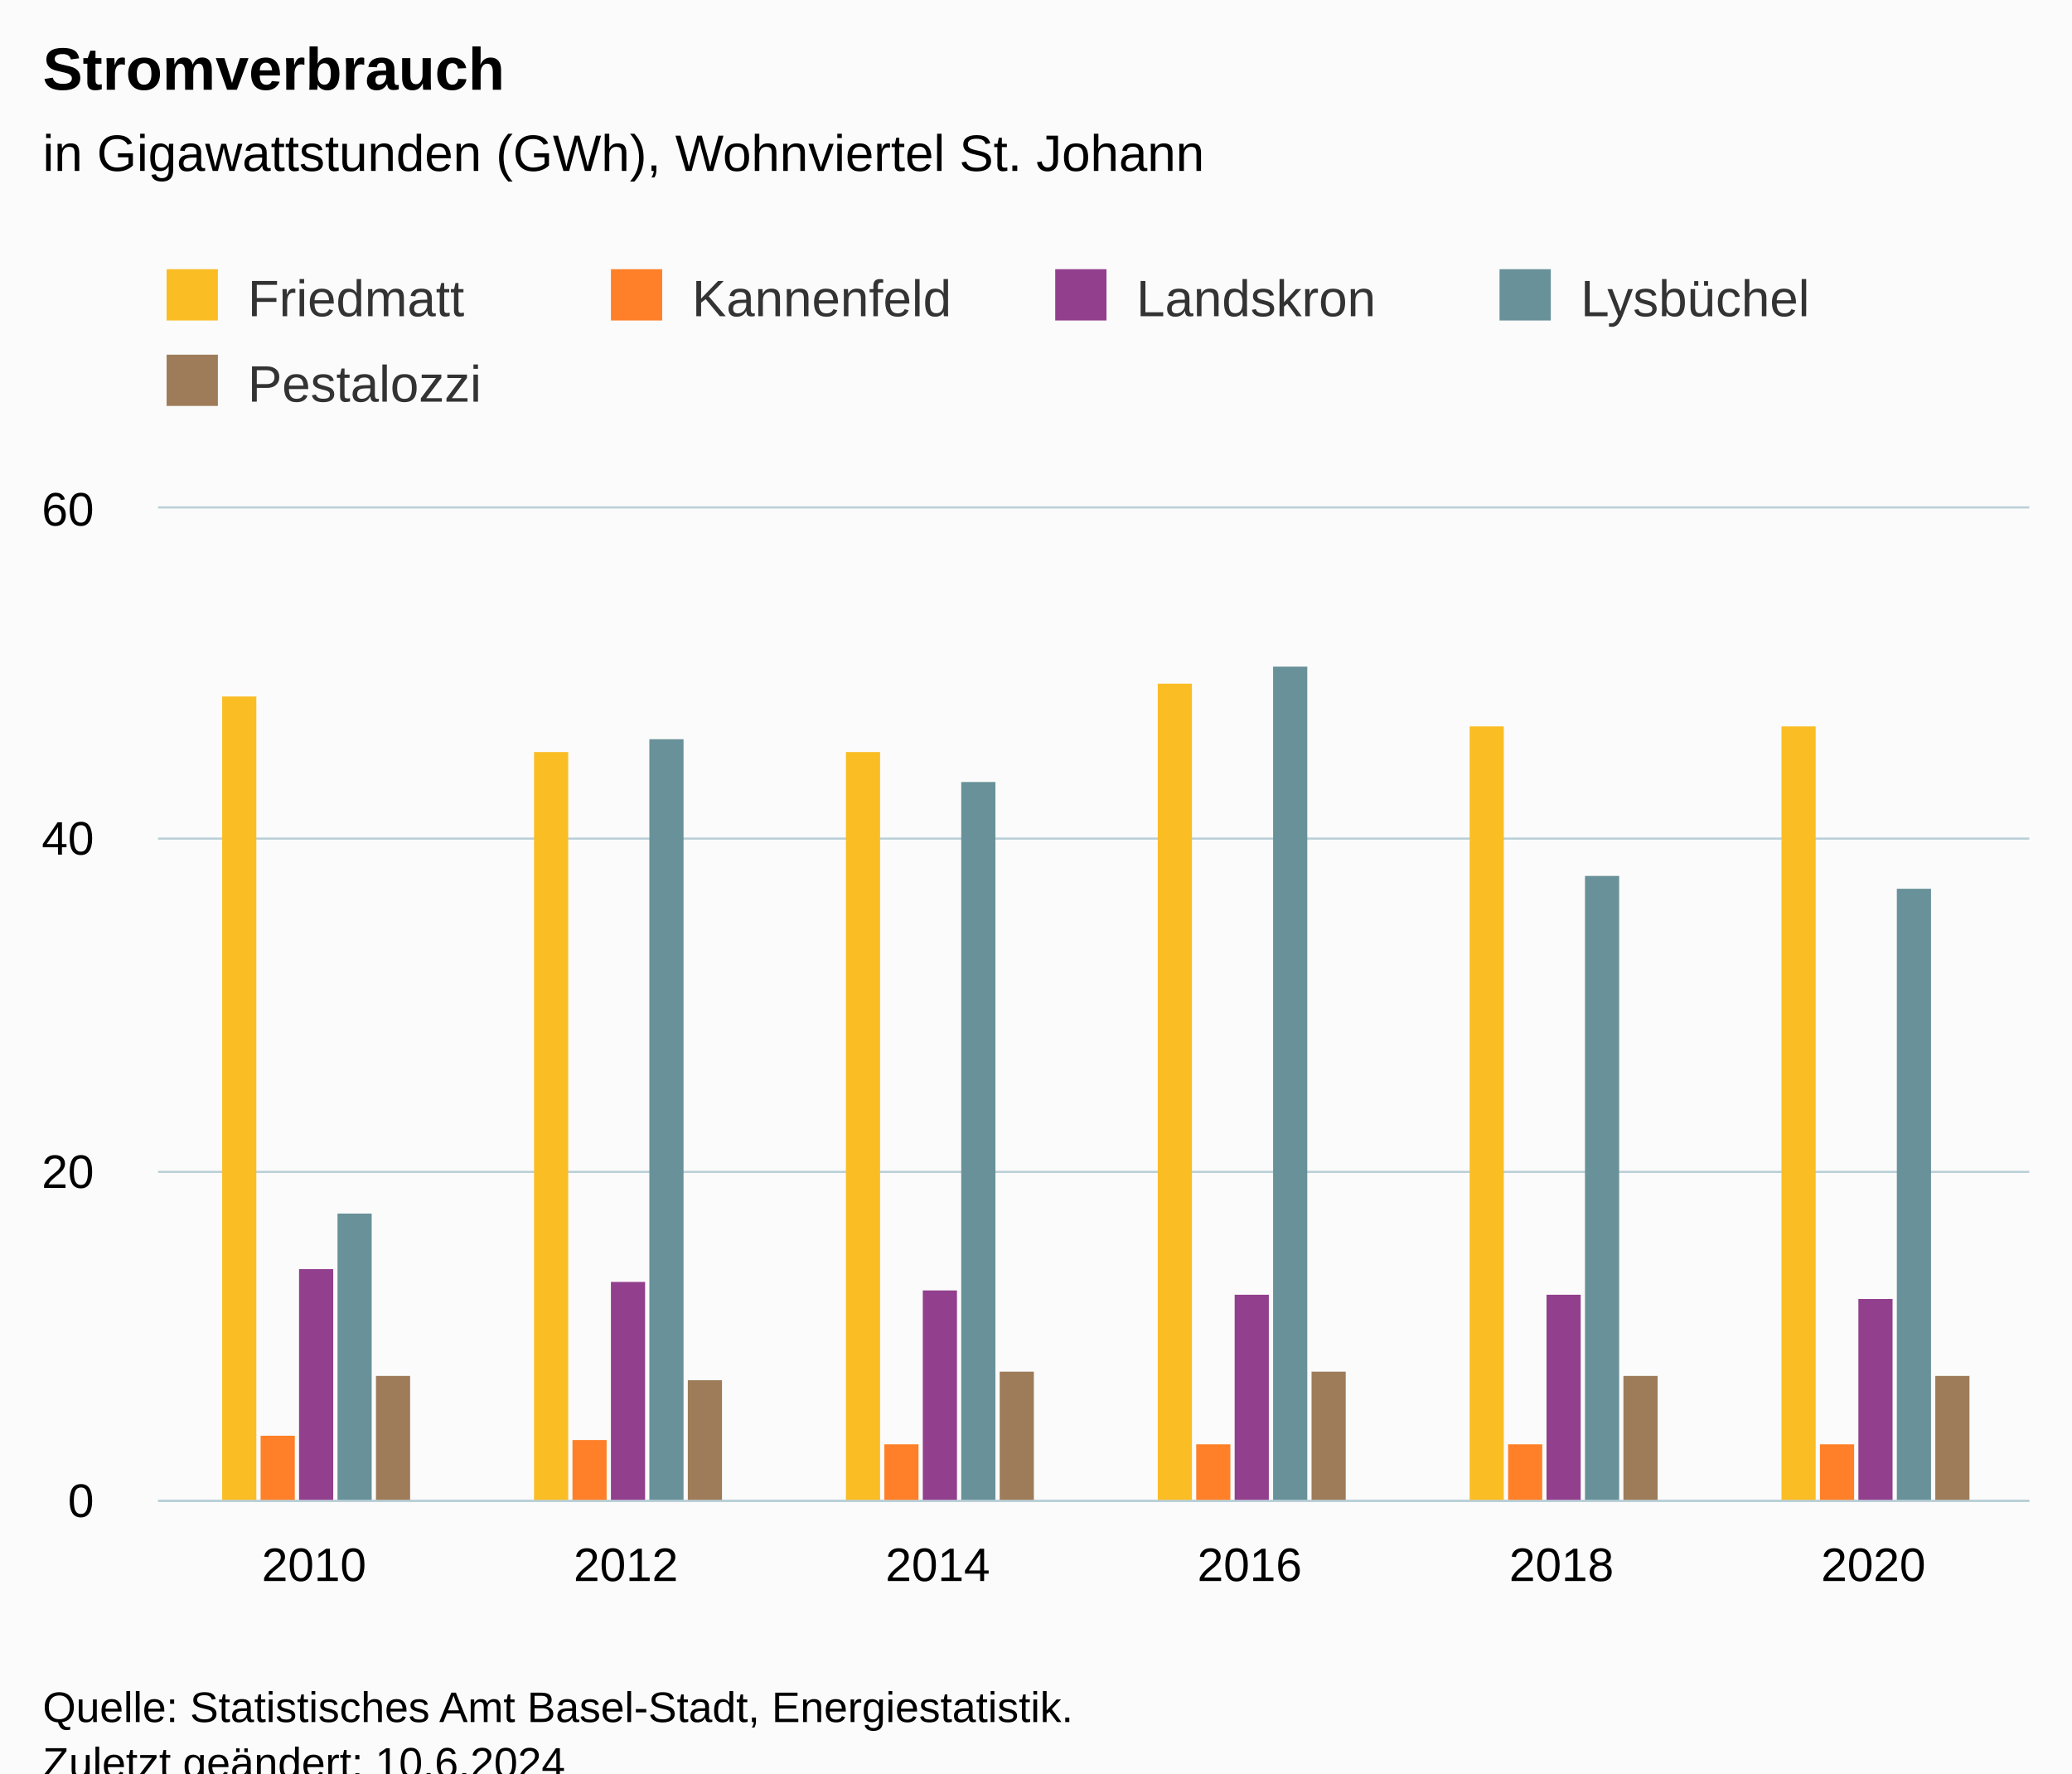
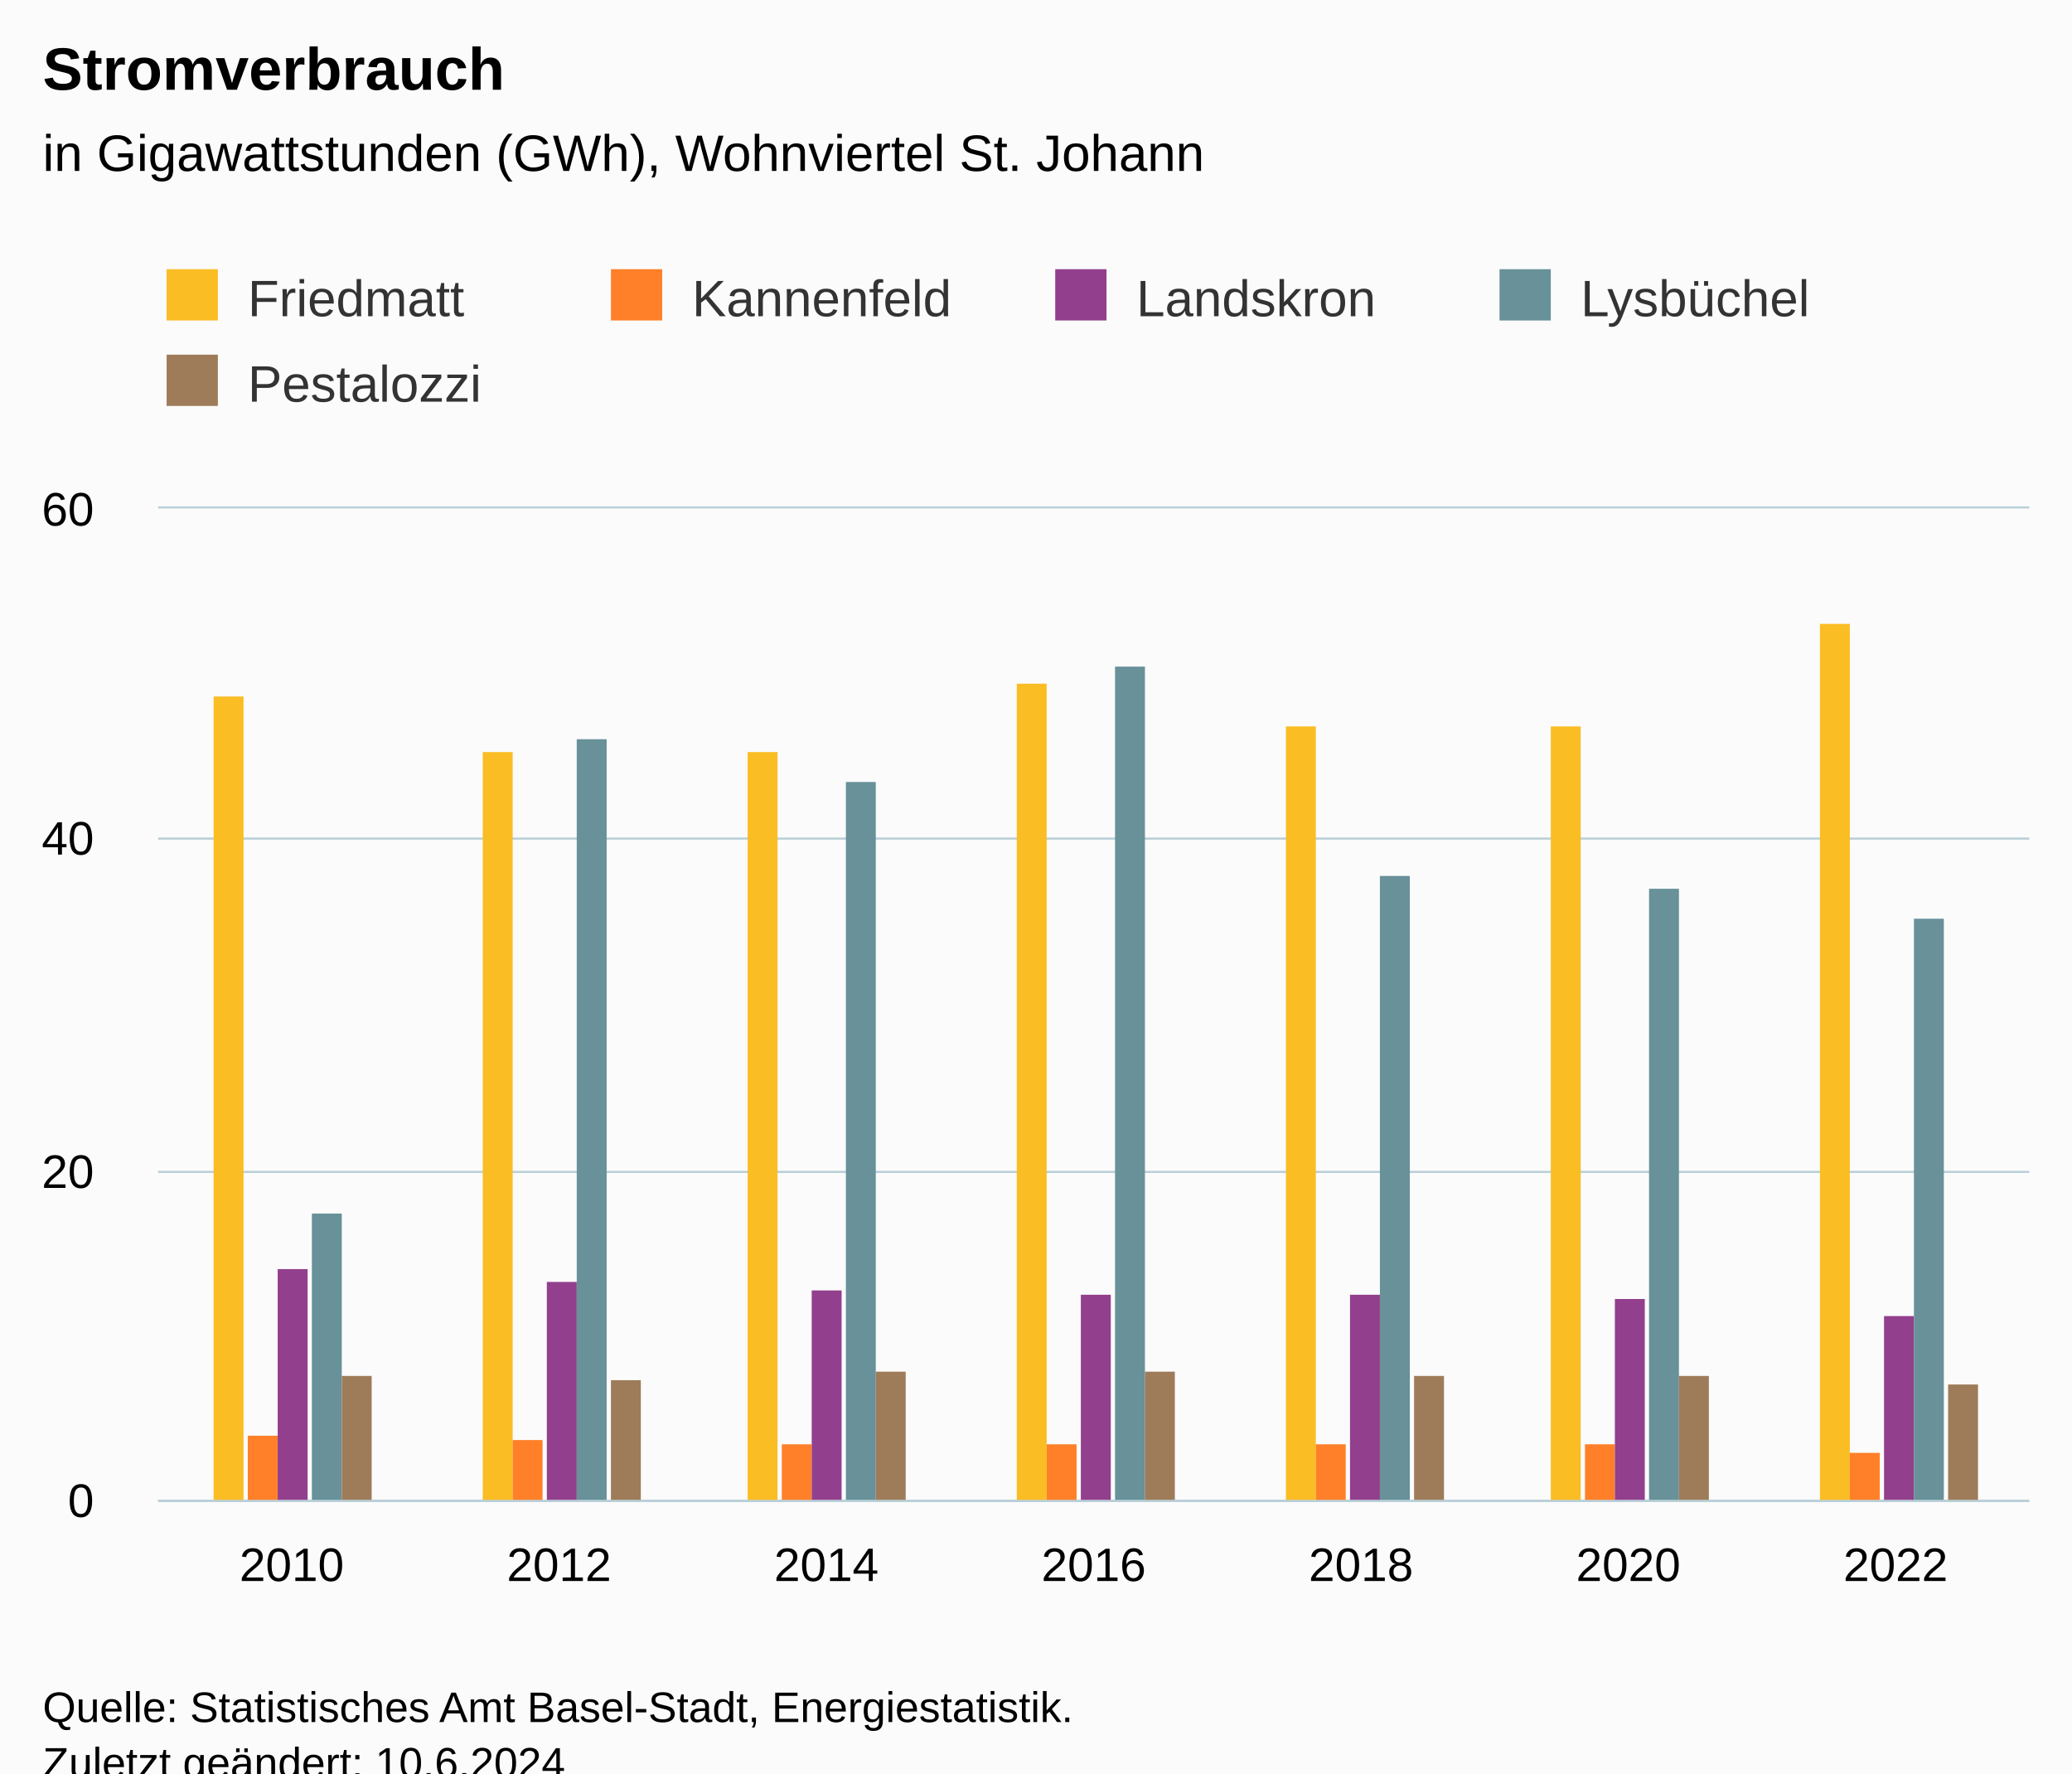
<svg xmlns="http://www.w3.org/2000/svg" version="1.1" class="highcharts-root" style="font-family:Arial;font-size:12px;" viewBox="0 0 485 415">
  <defs>
-     <clipPath id="highcharts-3tqbkzi-37-">
+     <clipPath id="highcharts-6v0k41d-42-">
      <rect x="0" y="0" width="438" height="232" fill="none" />
    </clipPath>
-     <clipPath id="highcharts-3tqbkzi-44-">
+     <clipPath id="highcharts-6v0k41d-50-">
      <rect x="0" y="0" width="438" height="232" fill="none" />
    </clipPath>
-     <clipPath id="highcharts-3tqbkzi-69-">
+     <clipPath id="highcharts-6v0k41d-79-">
      <rect x="37" y="119" width="438" height="232" fill="none" />
    </clipPath>
  </defs>
  <rect fill="#fbfbfb" class="highcharts-background" x="0" y="0" width="485" height="428" rx="0" ry="0" />
  <rect fill="none" class="highcharts-plot-background" x="37" y="119" width="438" height="232" />
  <g class="highcharts-pane-group" data-z-index="0" />
  <g class="highcharts-grid highcharts-xaxis-grid" data-z-index="1">
-     <path fill="none" data-z-index="1" class="highcharts-grid-line" d="M 109.5 119 L 109.5 351" opacity="1" />
-     <path fill="none" data-z-index="1" class="highcharts-grid-line" d="M 182.5 119 L 182.5 351" opacity="1" />
-     <path fill="none" data-z-index="1" class="highcharts-grid-line" d="M 255.5 119 L 255.5 351" opacity="1" />
-     <path fill="none" data-z-index="1" class="highcharts-grid-line" d="M 328.5 119 L 328.5 351" opacity="1" />
-     <path fill="none" data-z-index="1" class="highcharts-grid-line" d="M 401.5 119 L 401.5 351" opacity="1" />
+     <path fill="none" data-z-index="1" class="highcharts-grid-line" d="M 99.5 119 L 99.5 351" opacity="1" />
+     <path fill="none" data-z-index="1" class="highcharts-grid-line" d="M 161.5 119 L 161.5 351" opacity="1" />
+     <path fill="none" data-z-index="1" class="highcharts-grid-line" d="M 224.5 119 L 224.5 351" opacity="1" />
+     <path fill="none" data-z-index="1" class="highcharts-grid-line" d="M 286.5 119 L 286.5 351" opacity="1" />
+     <path fill="none" data-z-index="1" class="highcharts-grid-line" d="M 349.5 119 L 349.5 351" opacity="1" />
+     <path fill="none" data-z-index="1" class="highcharts-grid-line" d="M 411.5 119 L 411.5 351" opacity="1" />
    <path fill="none" data-z-index="1" class="highcharts-grid-line" d="M 474.5 119 L 474.5 351" opacity="1" />
    <path fill="none" data-z-index="1" class="highcharts-grid-line" d="M 36.5 119 L 36.5 351" opacity="1" />
  </g>
  <g class="highcharts-grid highcharts-yaxis-grid" data-z-index="1">
    <path fill="none" stroke="#B9CFD7" stroke-width="0.5" data-z-index="1" class="highcharts-grid-line" d="M 37 351.25 L 475 351.25" opacity="1" />
    <path fill="none" stroke="#B9CFD7" stroke-width="0.5" data-z-index="1" class="highcharts-grid-line" d="M 37 274.25 L 475 274.25" opacity="1" />
    <path fill="none" stroke="#B9CFD7" stroke-width="0.5" data-z-index="1" class="highcharts-grid-line" d="M 37 196.25 L 475 196.25" opacity="1" />
    <path fill="none" stroke="#B9CFD7" stroke-width="0.5" data-z-index="1" class="highcharts-grid-line" d="M 37 118.75 L 475 118.75" opacity="1" />
  </g>
  <rect fill="none" class="highcharts-plot-border" data-z-index="1" x="37" y="119" width="438" height="232" />
  <g class="highcharts-axis highcharts-xaxis" data-z-index="2">
    <path fill="none" class="highcharts-axis-line" stroke="#B9CFD7" stroke-width="0.5" data-z-index="7" d="M 37 351.25 L 475 351.25" />
  </g>
  <g class="highcharts-axis highcharts-yaxis" data-z-index="2">
    <path fill="none" class="highcharts-axis-line" data-z-index="7" d="M 37 119 L 37 351" />
  </g>
  <g class="highcharts-series-group" data-z-index="3">
-     <g class="highcharts-series highcharts-series-0 highcharts-column-series" data-z-index="0.1" opacity="1" transform="translate(37,119) scale(1 1)" clip-path="url(#highcharts-3tqbkzi-44-)">
-       <rect x="15" y="44" width="8" height="189" fill="#FABD24" opacity="1" class="highcharts-point" />
-       <rect x="88" y="57" width="8" height="176" fill="#FABD24" opacity="1" class="highcharts-point" />
-       <rect x="161" y="57" width="8" height="176" fill="#FABD24" opacity="1" class="highcharts-point" />
-       <rect x="234" y="41" width="8" height="192" fill="#FABD24" opacity="1" class="highcharts-point" />
-       <rect x="307" y="51" width="8" height="182" fill="#FABD24" opacity="1" class="highcharts-point" />
-       <rect x="380" y="51" width="8" height="182" fill="#FABD24" opacity="1" class="highcharts-point" />
+     <g class="highcharts-series highcharts-series-0 highcharts-column-series" data-z-index="0.1" opacity="1" transform="translate(37,119) scale(1 1)" clip-path="url(#highcharts-6v0k41d-50-)">
+       <rect x="13" y="44" width="7" height="189" fill="#FABD24" opacity="1" class="highcharts-point" />
+       <rect x="76" y="57" width="7" height="176" fill="#FABD24" opacity="1" class="highcharts-point" />
+       <rect x="138" y="57" width="7" height="176" fill="#FABD24" opacity="1" class="highcharts-point" />
+       <rect x="201" y="41" width="7" height="192" fill="#FABD24" opacity="1" class="highcharts-point" />
+       <rect x="264" y="51" width="7" height="182" fill="#FABD24" opacity="1" class="highcharts-point" />
+       <rect x="326" y="51" width="7" height="182" fill="#FABD24" opacity="1" class="highcharts-point" />
+       <rect x="389" y="27" width="7" height="206" fill="#FABD24" opacity="1" class="highcharts-point" />
    </g>
    <g class="highcharts-markers highcharts-series-0 highcharts-column-series" data-z-index="0.1" opacity="1" transform="translate(37,119) scale(1 1)" clip-path="none" />
-     <g class="highcharts-series highcharts-series-1 highcharts-column-series" data-z-index="0.1" opacity="1" transform="translate(37,119) scale(1 1)" clip-path="url(#highcharts-3tqbkzi-44-)">
-       <rect x="24" y="217" width="8" height="16" fill="#FF8028" opacity="1" class="highcharts-point" />
-       <rect x="97" y="218" width="8" height="15" fill="#FF8028" opacity="1" class="highcharts-point" />
-       <rect x="170" y="219" width="8" height="14" fill="#FF8028" opacity="1" class="highcharts-point" />
-       <rect x="243" y="219" width="8" height="14" fill="#FF8028" opacity="1" class="highcharts-point" />
-       <rect x="316" y="219" width="8" height="14" fill="#FF8028" opacity="1" class="highcharts-point" />
-       <rect x="389" y="219" width="8" height="14" fill="#FF8028" opacity="1" class="highcharts-point" />
+     <g class="highcharts-series highcharts-series-1 highcharts-column-series" data-z-index="0.1" opacity="1" transform="translate(37,119) scale(1 1)" clip-path="url(#highcharts-6v0k41d-50-)">
+       <rect x="21" y="217" width="7" height="16" fill="#FF8028" opacity="1" class="highcharts-point" />
+       <rect x="83" y="218" width="7" height="15" fill="#FF8028" opacity="1" class="highcharts-point" />
+       <rect x="146" y="219" width="7" height="14" fill="#FF8028" opacity="1" class="highcharts-point" />
+       <rect x="208" y="219" width="7" height="14" fill="#FF8028" opacity="1" class="highcharts-point" />
+       <rect x="271" y="219" width="7" height="14" fill="#FF8028" opacity="1" class="highcharts-point" />
+       <rect x="334" y="219" width="7" height="14" fill="#FF8028" opacity="1" class="highcharts-point" />
+       <rect x="396" y="221" width="7" height="12" fill="#FF8028" opacity="1" class="highcharts-point" />
    </g>
    <g class="highcharts-markers highcharts-series-1 highcharts-column-series" data-z-index="0.1" opacity="1" transform="translate(37,119) scale(1 1)" clip-path="none" />
-     <g class="highcharts-series highcharts-series-2 highcharts-column-series" data-z-index="0.1" opacity="1" transform="translate(37,119) scale(1 1)" clip-path="url(#highcharts-3tqbkzi-44-)">
-       <rect x="33" y="178" width="8" height="55" fill="#923F8D" opacity="1" class="highcharts-point" />
-       <rect x="106" y="181" width="8" height="52" fill="#923F8D" opacity="1" class="highcharts-point" />
-       <rect x="179" y="183" width="8" height="50" fill="#923F8D" opacity="1" class="highcharts-point" />
-       <rect x="252" y="184" width="8" height="49" fill="#923F8D" opacity="1" class="highcharts-point" />
-       <rect x="325" y="184" width="8" height="49" fill="#923F8D" opacity="1" class="highcharts-point" />
-       <rect x="398" y="185" width="8" height="48" fill="#923F8D" opacity="1" class="highcharts-point" />
+     <g class="highcharts-series highcharts-series-2 highcharts-column-series" data-z-index="0.1" opacity="1" transform="translate(37,119) scale(1 1)" clip-path="url(#highcharts-6v0k41d-50-)">
+       <rect x="28" y="178" width="7" height="55" fill="#923F8D" opacity="1" class="highcharts-point" />
+       <rect x="91" y="181" width="7" height="52" fill="#923F8D" opacity="1" class="highcharts-point" />
+       <rect x="153" y="183" width="7" height="50" fill="#923F8D" opacity="1" class="highcharts-point" />
+       <rect x="216" y="184" width="7" height="49" fill="#923F8D" opacity="1" class="highcharts-point" />
+       <rect x="279" y="184" width="7" height="49" fill="#923F8D" opacity="1" class="highcharts-point" />
+       <rect x="341" y="185" width="7" height="48" fill="#923F8D" opacity="1" class="highcharts-point" />
+       <rect x="404" y="189" width="7" height="44" fill="#923F8D" opacity="1" class="highcharts-point" />
    </g>
    <g class="highcharts-markers highcharts-series-2 highcharts-column-series" data-z-index="0.1" opacity="1" transform="translate(37,119) scale(1 1)" clip-path="none" />
-     <g class="highcharts-series highcharts-series-3 highcharts-column-series" data-z-index="0.1" opacity="1" transform="translate(37,119) scale(1 1)" clip-path="url(#highcharts-3tqbkzi-44-)">
-       <rect x="42" y="165" width="8" height="68" fill="#689199" opacity="1" class="highcharts-point" />
-       <rect x="115" y="54" width="8" height="179" fill="#689199" opacity="1" class="highcharts-point" />
-       <rect x="188" y="64" width="8" height="169" fill="#689199" opacity="1" class="highcharts-point" />
-       <rect x="261" y="37" width="8" height="196" fill="#689199" opacity="1" class="highcharts-point" />
-       <rect x="334" y="86" width="8" height="147" fill="#689199" opacity="1" class="highcharts-point" />
-       <rect x="407" y="89" width="8" height="144" fill="#689199" opacity="1" class="highcharts-point" />
+     <g class="highcharts-series highcharts-series-3 highcharts-column-series" data-z-index="0.1" opacity="1" transform="translate(37,119) scale(1 1)" clip-path="url(#highcharts-6v0k41d-50-)">
+       <rect x="36" y="165" width="7" height="68" fill="#689199" opacity="1" class="highcharts-point" />
+       <rect x="98" y="54" width="7" height="179" fill="#689199" opacity="1" class="highcharts-point" />
+       <rect x="161" y="64" width="7" height="169" fill="#689199" opacity="1" class="highcharts-point" />
+       <rect x="224" y="37" width="7" height="196" fill="#689199" opacity="1" class="highcharts-point" />
+       <rect x="286" y="86" width="7" height="147" fill="#689199" opacity="1" class="highcharts-point" />
+       <rect x="349" y="89" width="7" height="144" fill="#689199" opacity="1" class="highcharts-point" />
+       <rect x="411" y="96" width="7" height="137" fill="#689199" opacity="1" class="highcharts-point" />
    </g>
    <g class="highcharts-markers highcharts-series-3 highcharts-column-series" data-z-index="0.1" opacity="1" transform="translate(37,119) scale(1 1)" clip-path="none" />
-     <g class="highcharts-series highcharts-series-4 highcharts-column-series" data-z-index="0.1" opacity="1" transform="translate(37,119) scale(1 1)" clip-path="url(#highcharts-3tqbkzi-44-)">
-       <rect x="51" y="203" width="8" height="30" fill="#9E7C59" opacity="1" class="highcharts-point" />
-       <rect x="124" y="204" width="8" height="29" fill="#9E7C59" opacity="1" class="highcharts-point" />
-       <rect x="197" y="202" width="8" height="31" fill="#9E7C59" opacity="1" class="highcharts-point" />
-       <rect x="270" y="202" width="8" height="31" fill="#9E7C59" opacity="1" class="highcharts-point" />
-       <rect x="343" y="203" width="8" height="30" fill="#9E7C59" opacity="1" class="highcharts-point" />
-       <rect x="416" y="203" width="8" height="30" fill="#9E7C59" opacity="1" class="highcharts-point" />
+     <g class="highcharts-series highcharts-series-4 highcharts-column-series" data-z-index="0.1" opacity="1" transform="translate(37,119) scale(1 1)" clip-path="url(#highcharts-6v0k41d-50-)">
+       <rect x="43" y="203" width="7" height="30" fill="#9E7C59" opacity="1" class="highcharts-point" />
+       <rect x="106" y="204" width="7" height="29" fill="#9E7C59" opacity="1" class="highcharts-point" />
+       <rect x="168" y="202" width="7" height="31" fill="#9E7C59" opacity="1" class="highcharts-point" />
+       <rect x="231" y="202" width="7" height="31" fill="#9E7C59" opacity="1" class="highcharts-point" />
+       <rect x="294" y="203" width="7" height="30" fill="#9E7C59" opacity="1" class="highcharts-point" />
+       <rect x="356" y="203" width="7" height="30" fill="#9E7C59" opacity="1" class="highcharts-point" />
+       <rect x="419" y="205" width="7" height="28" fill="#9E7C59" opacity="1" class="highcharts-point" />
    </g>
    <g class="highcharts-markers highcharts-series-4 highcharts-column-series" data-z-index="0.1" opacity="1" transform="translate(37,119) scale(1 1)" clip-path="none" />
  </g>
  <text x="10" text-anchor="start" class="highcharts-title" data-z-index="4" style="color:#000000;font-size:14px;font-weight:bold;fill:#000000;" y="21">
    <tspan>Stromverbrauch</tspan>
  </text>
  <text x="10" text-anchor="start" class="highcharts-subtitle" data-z-index="4" style="color:#000000;font-size:12px;font-weight:normal;fill:#000000;" y="40">
    <tspan>in Gigawattstunden (GWh), Wohnviertel St. Johann</tspan>
  </text>
  <text x="10" text-anchor="start" class="highcharts-caption" data-z-index="4" style="color:#666666;fill:#666666;" y="385" />
  <g class="highcharts-legend" data-z-index="7" transform="translate(29,56)">
    <rect fill="none" class="highcharts-legend-box" rx="0" ry="0" x="0" y="0" width="468" height="51" visibility="visible" />
    <g data-z-index="1">
      <g>
        <g class="highcharts-legend-item highcharts-column-series highcharts-color-undefined highcharts-series-0" data-z-index="1" transform="translate(8,3)">
          <text x="21" style="color:#333333;cursor:pointer;font-size:12px;font-weight:normal;fill:#333333;" text-anchor="start" data-z-index="2" y="15">
            <tspan>Friedmatt</tspan>
          </text>
          <rect x="2" y="4" width="12" height="12" fill="#FABD24" class="highcharts-point" data-z-index="3" />
        </g>
        <g class="highcharts-legend-item highcharts-column-series highcharts-color-undefined highcharts-series-1" data-z-index="1" transform="translate(112,3)">
          <text x="21" y="15" style="color:#333333;cursor:pointer;font-size:12px;font-weight:normal;fill:#333333;" text-anchor="start" data-z-index="2">
            <tspan>Kannenfeld</tspan>
          </text>
          <rect x="2" y="4" width="12" height="12" fill="#FF8028" class="highcharts-point" data-z-index="3" />
        </g>
        <g class="highcharts-legend-item highcharts-column-series highcharts-color-undefined highcharts-series-2" data-z-index="1" transform="translate(216,3)">
          <text x="21" y="15" style="color:#333333;cursor:pointer;font-size:12px;font-weight:normal;fill:#333333;" text-anchor="start" data-z-index="2">
            <tspan>Landskron</tspan>
          </text>
          <rect x="2" y="4" width="12" height="12" fill="#923F8D" class="highcharts-point" data-z-index="3" />
        </g>
        <g class="highcharts-legend-item highcharts-column-series highcharts-color-undefined highcharts-series-3" data-z-index="1" transform="translate(320,3)">
          <text x="21" y="15" style="color:#333333;cursor:pointer;font-size:12px;font-weight:normal;fill:#333333;" text-anchor="start" data-z-index="2">
            <tspan>Lysbüchel</tspan>
          </text>
          <rect x="2" y="4" width="12" height="12" fill="#689199" class="highcharts-point" data-z-index="3" />
        </g>
        <g class="highcharts-legend-item highcharts-column-series highcharts-color-undefined highcharts-series-4" data-z-index="1" transform="translate(8,23)">
          <text x="21" y="15" style="color:#333333;cursor:pointer;font-size:12px;font-weight:normal;fill:#333333;" text-anchor="start" data-z-index="2">
            <tspan>Pestalozzi</tspan>
          </text>
          <rect x="2" y="4" width="12" height="12" fill="#9E7C59" class="highcharts-point" data-z-index="3" />
        </g>
      </g>
    </g>
  </g>
  <g class="highcharts-axis-labels highcharts-xaxis-labels" data-z-index="7">
-     <text x="73.5" style="color:#000000;cursor:default;font-size:11px;fill:#000000;" text-anchor="middle" transform="translate(0,0)" y="370" opacity="1">2010</text>
-     <text x="146.5" style="color:#000000;cursor:default;font-size:11px;fill:#000000;" text-anchor="middle" transform="translate(0,0)" y="370" opacity="1">2012</text>
-     <text x="219.5" style="color:#000000;cursor:default;font-size:11px;fill:#000000;" text-anchor="middle" transform="translate(0,0)" y="370" opacity="1">2014</text>
-     <text x="292.5" style="color:#000000;cursor:default;font-size:11px;fill:#000000;" text-anchor="middle" transform="translate(0,0)" y="370" opacity="1">2016</text>
-     <text x="365.5" style="color:#000000;cursor:default;font-size:11px;fill:#000000;" text-anchor="middle" transform="translate(0,0)" y="370" opacity="1">2018</text>
-     <text x="438.5" style="color:#000000;cursor:default;font-size:11px;fill:#000000;" text-anchor="middle" transform="translate(0,0)" y="370" opacity="1">2020</text>
+     <text x="68.286" style="color:#000000;cursor:default;font-size:11px;fill:#000000;" text-anchor="middle" transform="translate(0,0)" y="370" opacity="1">2010</text>
+     <text x="130.857" style="color:#000000;cursor:default;font-size:11px;fill:#000000;" text-anchor="middle" transform="translate(0,0)" y="370" opacity="1">2012</text>
+     <text x="193.429" style="color:#000000;cursor:default;font-size:11px;fill:#000000;" text-anchor="middle" transform="translate(0,0)" y="370" opacity="1">2014</text>
+     <text x="256" style="color:#000000;cursor:default;font-size:11px;fill:#000000;" text-anchor="middle" transform="translate(0,0)" y="370" opacity="1">2016</text>
+     <text x="318.571" style="color:#000000;cursor:default;font-size:11px;fill:#000000;" text-anchor="middle" transform="translate(0,0)" y="370" opacity="1">2018</text>
+     <text x="381.143" style="color:#000000;cursor:default;font-size:11px;fill:#000000;" text-anchor="middle" transform="translate(0,0)" y="370" opacity="1">2020</text>
+     <text x="443.714" style="color:#000000;cursor:default;font-size:11px;fill:#000000;" text-anchor="middle" transform="translate(0,0)" y="370" opacity="1">2022</text>
  </g>
  <g class="highcharts-axis-labels highcharts-yaxis-labels" data-z-index="7">
    <text x="22" style="color:#000000;cursor:default;font-size:11px;fill:#000000;" text-anchor="end" transform="translate(0,0)" y="355" opacity="1">0</text>
    <text x="22" style="color:#000000;cursor:default;font-size:11px;fill:#000000;" text-anchor="end" transform="translate(0,0)" y="278" opacity="1">20</text>
    <text x="22" style="color:#000000;cursor:default;font-size:11px;fill:#000000;" text-anchor="end" transform="translate(0,0)" y="200" opacity="1">40</text>
    <text x="22" style="color:#000000;cursor:default;font-size:11px;fill:#000000;" text-anchor="end" transform="translate(0,0)" y="123" opacity="1">60</text>
  </g>
  <text x="10" class="highcharts-credits" text-anchor="start" data-z-index="8" style="cursor:default;color:#000000;font-size:10px;fill:#000000;" y="403">
    <tspan>Quelle: Statistisches Amt Basel-Stadt, Energiestatistik.</tspan>
    <tspan x="10" dy="13">Zuletzt geändert: 10.6.2024</tspan>
  </text>
-   <g class="highcharts-control-points" data-z-index="99" clip-path="url(#highcharts-3tqbkzi-69-)" />
+   <g class="highcharts-control-points" data-z-index="99" clip-path="url(#highcharts-6v0k41d-79-)" />
</svg>
